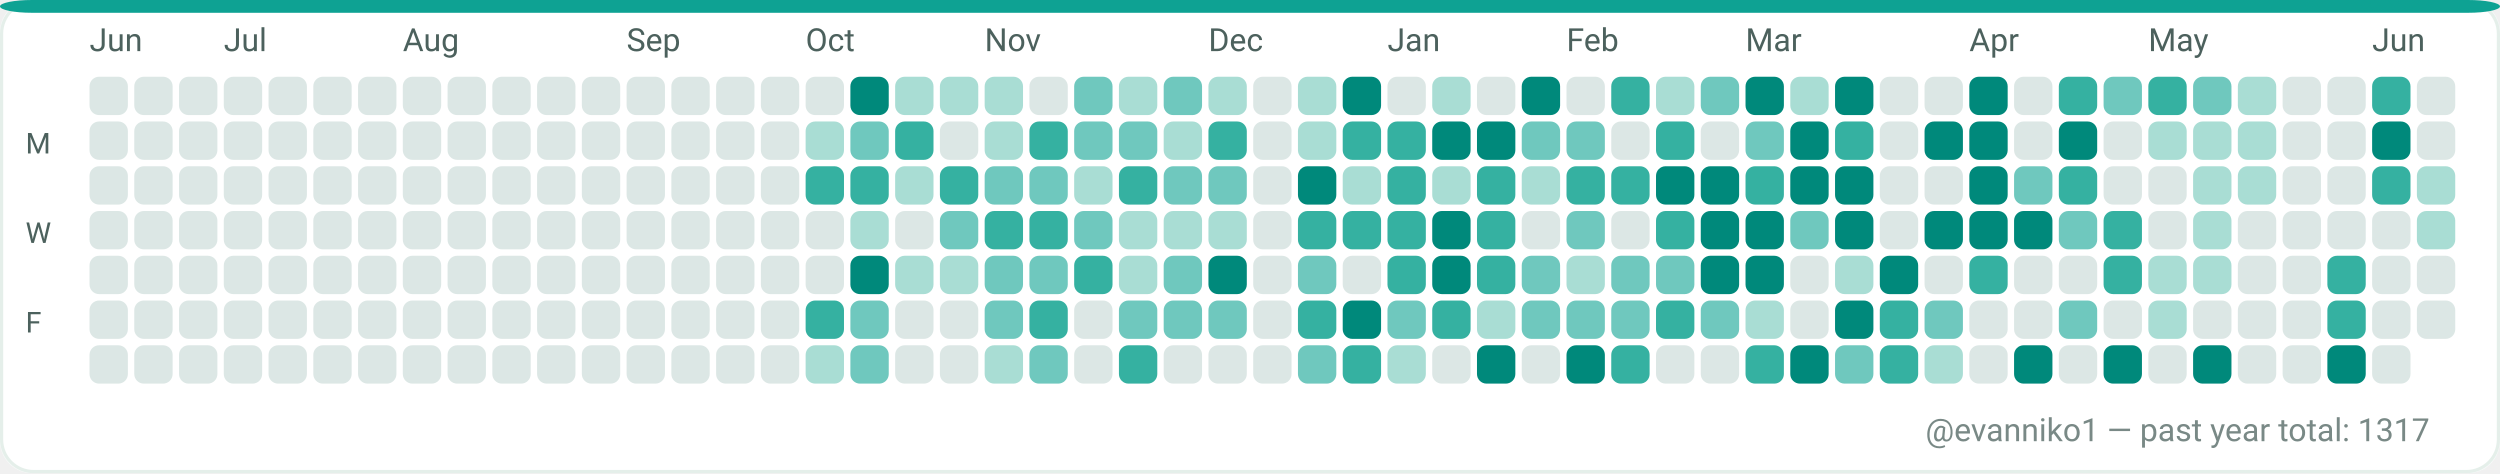
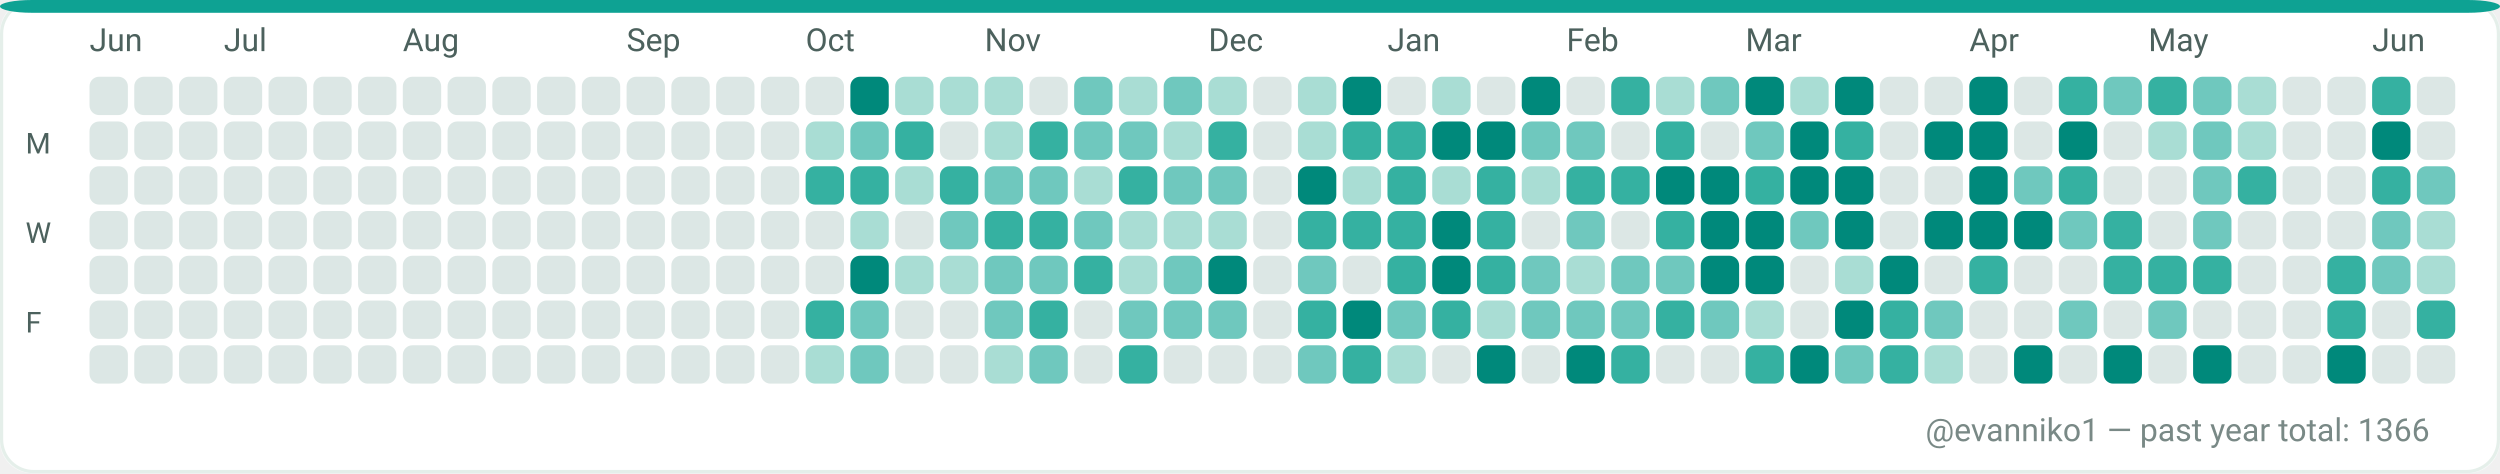
<svg xmlns="http://www.w3.org/2000/svg" width="782" height="148" viewBox="0 0 782 148" role="img" aria-label="GitHub contributions calendar for evanniko1">
  <rect x="0" y="0" width="782" height="148" rx="10" fill="#F7FAF9" />
  <rect x="0.5" y="0.5" width="781" height="147" rx="10" fill="#FFFFFF" stroke="#E5EFEA" stroke-width="1" />
  <rect x="0" y="0" width="782" height="4" rx="10" fill="#0EA293" />
  <text x="28" y="16" fill="#4C615D" font-family="ui-sans-serif, system-ui, -apple-system, Segoe UI, Roboto, Ubuntu, Cantarell, Noto Sans, Helvetica Neue, Arial" font-size="10" text-rendering="geometricPrecision">Jun</text>
  <text x="70" y="16" fill="#4C615D" font-family="ui-sans-serif, system-ui, -apple-system, Segoe UI, Roboto, Ubuntu, Cantarell, Noto Sans, Helvetica Neue, Arial" font-size="10" text-rendering="geometricPrecision">Jul</text>
  <text x="126" y="16" fill="#4C615D" font-family="ui-sans-serif, system-ui, -apple-system, Segoe UI, Roboto, Ubuntu, Cantarell, Noto Sans, Helvetica Neue, Arial" font-size="10" text-rendering="geometricPrecision">Aug</text>
  <text x="196" y="16" fill="#4C615D" font-family="ui-sans-serif, system-ui, -apple-system, Segoe UI, Roboto, Ubuntu, Cantarell, Noto Sans, Helvetica Neue, Arial" font-size="10" text-rendering="geometricPrecision">Sep</text>
  <text x="252" y="16" fill="#4C615D" font-family="ui-sans-serif, system-ui, -apple-system, Segoe UI, Roboto, Ubuntu, Cantarell, Noto Sans, Helvetica Neue, Arial" font-size="10" text-rendering="geometricPrecision">Oct</text>
  <text x="308" y="16" fill="#4C615D" font-family="ui-sans-serif, system-ui, -apple-system, Segoe UI, Roboto, Ubuntu, Cantarell, Noto Sans, Helvetica Neue, Arial" font-size="10" text-rendering="geometricPrecision">Nov</text>
  <text x="378" y="16" fill="#4C615D" font-family="ui-sans-serif, system-ui, -apple-system, Segoe UI, Roboto, Ubuntu, Cantarell, Noto Sans, Helvetica Neue, Arial" font-size="10" text-rendering="geometricPrecision">Dec</text>
  <text x="434" y="16" fill="#4C615D" font-family="ui-sans-serif, system-ui, -apple-system, Segoe UI, Roboto, Ubuntu, Cantarell, Noto Sans, Helvetica Neue, Arial" font-size="10" text-rendering="geometricPrecision">Jan</text>
  <text x="490" y="16" fill="#4C615D" font-family="ui-sans-serif, system-ui, -apple-system, Segoe UI, Roboto, Ubuntu, Cantarell, Noto Sans, Helvetica Neue, Arial" font-size="10" text-rendering="geometricPrecision">Feb</text>
  <text x="546" y="16" fill="#4C615D" font-family="ui-sans-serif, system-ui, -apple-system, Segoe UI, Roboto, Ubuntu, Cantarell, Noto Sans, Helvetica Neue, Arial" font-size="10" text-rendering="geometricPrecision">Mar</text>
  <text x="616" y="16" fill="#4C615D" font-family="ui-sans-serif, system-ui, -apple-system, Segoe UI, Roboto, Ubuntu, Cantarell, Noto Sans, Helvetica Neue, Arial" font-size="10" text-rendering="geometricPrecision">Apr</text>
  <text x="672" y="16" fill="#4C615D" font-family="ui-sans-serif, system-ui, -apple-system, Segoe UI, Roboto, Ubuntu, Cantarell, Noto Sans, Helvetica Neue, Arial" font-size="10" text-rendering="geometricPrecision">May</text>
  <text x="742" y="16" fill="#4C615D" font-family="ui-sans-serif, system-ui, -apple-system, Segoe UI, Roboto, Ubuntu, Cantarell, Noto Sans, Helvetica Neue, Arial" font-size="10" text-rendering="geometricPrecision">Jun</text>
  <text x="8" y="48" fill="#4C615D" font-family="ui-sans-serif, system-ui, -apple-system, Segoe UI, Roboto, Ubuntu, Cantarell, Noto Sans, Helvetica Neue, Arial" font-size="9" text-rendering="geometricPrecision">M</text>
  <text x="8" y="76" fill="#4C615D" font-family="ui-sans-serif, system-ui, -apple-system, Segoe UI, Roboto, Ubuntu, Cantarell, Noto Sans, Helvetica Neue, Arial" font-size="9" text-rendering="geometricPrecision">W</text>
  <text x="8" y="104" fill="#4C615D" font-family="ui-sans-serif, system-ui, -apple-system, Segoe UI, Roboto, Ubuntu, Cantarell, Noto Sans, Helvetica Neue, Arial" font-size="9" text-rendering="geometricPrecision">F</text>
  <g>
    <rect x="28" y="24" width="12" height="12" rx="3" fill="#DCE7E5" />
  </g>
  <g>
    <rect x="28" y="38" width="12" height="12" rx="3" fill="#DCE7E5" />
  </g>
  <g>
    <rect x="28" y="52" width="12" height="12" rx="3" fill="#DCE7E5" />
  </g>
  <g>
    <rect x="28" y="66" width="12" height="12" rx="3" fill="#DCE7E5" />
  </g>
  <g>
    <rect x="28" y="80" width="12" height="12" rx="3" fill="#DCE7E5" />
  </g>
  <g>
    <rect x="28" y="94" width="12" height="12" rx="3" fill="#DCE7E5" />
  </g>
  <g>
    <rect x="28" y="108" width="12" height="12" rx="3" fill="#DCE7E5" />
  </g>
  <g>
    <rect x="42" y="24" width="12" height="12" rx="3" fill="#DCE7E5" />
  </g>
  <g>
    <rect x="42" y="38" width="12" height="12" rx="3" fill="#DCE7E5" />
  </g>
  <g>
    <rect x="42" y="52" width="12" height="12" rx="3" fill="#DCE7E5" />
  </g>
  <g>
    <rect x="42" y="66" width="12" height="12" rx="3" fill="#DCE7E5" />
  </g>
  <g>
    <rect x="42" y="80" width="12" height="12" rx="3" fill="#DCE7E5" />
  </g>
  <g>
    <rect x="42" y="94" width="12" height="12" rx="3" fill="#DCE7E5" />
  </g>
  <g>
    <rect x="42" y="108" width="12" height="12" rx="3" fill="#DCE7E5" />
  </g>
  <g>
    <rect x="56" y="24" width="12" height="12" rx="3" fill="#DCE7E5" />
  </g>
  <g>
    <rect x="56" y="38" width="12" height="12" rx="3" fill="#DCE7E5" />
  </g>
  <g>
    <rect x="56" y="52" width="12" height="12" rx="3" fill="#DCE7E5" />
  </g>
  <g>
    <rect x="56" y="66" width="12" height="12" rx="3" fill="#DCE7E5" />
  </g>
  <g>
    <rect x="56" y="80" width="12" height="12" rx="3" fill="#DCE7E5" />
  </g>
  <g>
    <rect x="56" y="94" width="12" height="12" rx="3" fill="#DCE7E5" />
  </g>
  <g>
    <rect x="56" y="108" width="12" height="12" rx="3" fill="#DCE7E5" />
  </g>
  <g>
    <rect x="70" y="24" width="12" height="12" rx="3" fill="#DCE7E5" />
  </g>
  <g>
    <rect x="70" y="38" width="12" height="12" rx="3" fill="#DCE7E5" />
  </g>
  <g>
    <rect x="70" y="52" width="12" height="12" rx="3" fill="#DCE7E5" />
  </g>
  <g>
    <rect x="70" y="66" width="12" height="12" rx="3" fill="#DCE7E5" />
  </g>
  <g>
    <rect x="70" y="80" width="12" height="12" rx="3" fill="#DCE7E5" />
  </g>
  <g>
    <rect x="70" y="94" width="12" height="12" rx="3" fill="#DCE7E5" />
  </g>
  <g>
    <rect x="70" y="108" width="12" height="12" rx="3" fill="#DCE7E5" />
  </g>
  <g>
    <rect x="84" y="24" width="12" height="12" rx="3" fill="#DCE7E5" />
  </g>
  <g>
    <rect x="84" y="38" width="12" height="12" rx="3" fill="#DCE7E5" />
  </g>
  <g>
    <rect x="84" y="52" width="12" height="12" rx="3" fill="#DCE7E5" />
  </g>
  <g>
    <rect x="84" y="66" width="12" height="12" rx="3" fill="#DCE7E5" />
  </g>
  <g>
    <rect x="84" y="80" width="12" height="12" rx="3" fill="#DCE7E5" />
  </g>
  <g>
    <rect x="84" y="94" width="12" height="12" rx="3" fill="#DCE7E5" />
  </g>
  <g>
    <rect x="84" y="108" width="12" height="12" rx="3" fill="#DCE7E5" />
  </g>
  <g>
    <rect x="98" y="24" width="12" height="12" rx="3" fill="#DCE7E5" />
  </g>
  <g>
    <rect x="98" y="38" width="12" height="12" rx="3" fill="#DCE7E5" />
  </g>
  <g>
    <rect x="98" y="52" width="12" height="12" rx="3" fill="#DCE7E5" />
  </g>
  <g>
    <rect x="98" y="66" width="12" height="12" rx="3" fill="#DCE7E5" />
  </g>
  <g>
    <rect x="98" y="80" width="12" height="12" rx="3" fill="#DCE7E5" />
  </g>
  <g>
    <rect x="98" y="94" width="12" height="12" rx="3" fill="#DCE7E5" />
  </g>
  <g>
    <rect x="98" y="108" width="12" height="12" rx="3" fill="#DCE7E5" />
  </g>
  <g>
    <rect x="112" y="24" width="12" height="12" rx="3" fill="#DCE7E5" />
  </g>
  <g>
    <rect x="112" y="38" width="12" height="12" rx="3" fill="#DCE7E5" />
  </g>
  <g>
    <rect x="112" y="52" width="12" height="12" rx="3" fill="#DCE7E5" />
  </g>
  <g>
    <rect x="112" y="66" width="12" height="12" rx="3" fill="#DCE7E5" />
  </g>
  <g>
    <rect x="112" y="80" width="12" height="12" rx="3" fill="#DCE7E5" />
  </g>
  <g>
    <rect x="112" y="94" width="12" height="12" rx="3" fill="#DCE7E5" />
  </g>
  <g>
    <rect x="112" y="108" width="12" height="12" rx="3" fill="#DCE7E5" />
  </g>
  <g>
    <rect x="126" y="24" width="12" height="12" rx="3" fill="#DCE7E5" />
  </g>
  <g>
    <rect x="126" y="38" width="12" height="12" rx="3" fill="#DCE7E5" />
  </g>
  <g>
    <rect x="126" y="52" width="12" height="12" rx="3" fill="#DCE7E5" />
  </g>
  <g>
    <rect x="126" y="66" width="12" height="12" rx="3" fill="#DCE7E5" />
  </g>
  <g>
    <rect x="126" y="80" width="12" height="12" rx="3" fill="#DCE7E5" />
  </g>
  <g>
    <rect x="126" y="94" width="12" height="12" rx="3" fill="#DCE7E5" />
  </g>
  <g>
    <rect x="126" y="108" width="12" height="12" rx="3" fill="#DCE7E5" />
  </g>
  <g>
    <rect x="140" y="24" width="12" height="12" rx="3" fill="#DCE7E5" />
  </g>
  <g>
    <rect x="140" y="38" width="12" height="12" rx="3" fill="#DCE7E5" />
  </g>
  <g>
    <rect x="140" y="52" width="12" height="12" rx="3" fill="#DCE7E5" />
  </g>
  <g>
    <rect x="140" y="66" width="12" height="12" rx="3" fill="#DCE7E5" />
  </g>
  <g>
    <rect x="140" y="80" width="12" height="12" rx="3" fill="#DCE7E5" />
  </g>
  <g>
    <rect x="140" y="94" width="12" height="12" rx="3" fill="#DCE7E5" />
  </g>
  <g>
    <rect x="140" y="108" width="12" height="12" rx="3" fill="#DCE7E5" />
  </g>
  <g>
    <rect x="154" y="24" width="12" height="12" rx="3" fill="#DCE7E5" />
  </g>
  <g>
    <rect x="154" y="38" width="12" height="12" rx="3" fill="#DCE7E5" />
  </g>
  <g>
    <rect x="154" y="52" width="12" height="12" rx="3" fill="#DCE7E5" />
  </g>
  <g>
    <rect x="154" y="66" width="12" height="12" rx="3" fill="#DCE7E5" />
  </g>
  <g>
    <rect x="154" y="80" width="12" height="12" rx="3" fill="#DCE7E5" />
  </g>
  <g>
    <rect x="154" y="94" width="12" height="12" rx="3" fill="#DCE7E5" />
  </g>
  <g>
    <rect x="154" y="108" width="12" height="12" rx="3" fill="#DCE7E5" />
  </g>
  <g>
    <rect x="168" y="24" width="12" height="12" rx="3" fill="#DCE7E5" />
  </g>
  <g>
    <rect x="168" y="38" width="12" height="12" rx="3" fill="#DCE7E5" />
  </g>
  <g>
    <rect x="168" y="52" width="12" height="12" rx="3" fill="#DCE7E5" />
  </g>
  <g>
    <rect x="168" y="66" width="12" height="12" rx="3" fill="#DCE7E5" />
  </g>
  <g>
    <rect x="168" y="80" width="12" height="12" rx="3" fill="#DCE7E5" />
  </g>
  <g>
    <rect x="168" y="94" width="12" height="12" rx="3" fill="#DCE7E5" />
  </g>
  <g>
    <rect x="168" y="108" width="12" height="12" rx="3" fill="#DCE7E5" />
  </g>
  <g>
    <rect x="182" y="24" width="12" height="12" rx="3" fill="#DCE7E5" />
  </g>
  <g>
    <rect x="182" y="38" width="12" height="12" rx="3" fill="#DCE7E5" />
  </g>
  <g>
    <rect x="182" y="52" width="12" height="12" rx="3" fill="#DCE7E5" />
  </g>
  <g>
    <rect x="182" y="66" width="12" height="12" rx="3" fill="#DCE7E5" />
  </g>
  <g>
    <rect x="182" y="80" width="12" height="12" rx="3" fill="#DCE7E5" />
  </g>
  <g>
    <rect x="182" y="94" width="12" height="12" rx="3" fill="#DCE7E5" />
  </g>
  <g>
    <rect x="182" y="108" width="12" height="12" rx="3" fill="#DCE7E5" />
  </g>
  <g>
    <rect x="196" y="24" width="12" height="12" rx="3" fill="#DCE7E5" />
  </g>
  <g>
    <rect x="196" y="38" width="12" height="12" rx="3" fill="#DCE7E5" />
  </g>
  <g>
    <rect x="196" y="52" width="12" height="12" rx="3" fill="#DCE7E5" />
  </g>
  <g>
    <rect x="196" y="66" width="12" height="12" rx="3" fill="#DCE7E5" />
  </g>
  <g>
    <rect x="196" y="80" width="12" height="12" rx="3" fill="#DCE7E5" />
  </g>
  <g>
    <rect x="196" y="94" width="12" height="12" rx="3" fill="#DCE7E5" />
  </g>
  <g>
    <rect x="196" y="108" width="12" height="12" rx="3" fill="#DCE7E5" />
  </g>
  <g>
    <rect x="210" y="24" width="12" height="12" rx="3" fill="#DCE7E5" />
  </g>
  <g>
    <rect x="210" y="38" width="12" height="12" rx="3" fill="#DCE7E5" />
  </g>
  <g>
    <rect x="210" y="52" width="12" height="12" rx="3" fill="#DCE7E5" />
  </g>
  <g>
    <rect x="210" y="66" width="12" height="12" rx="3" fill="#DCE7E5" />
  </g>
  <g>
    <rect x="210" y="80" width="12" height="12" rx="3" fill="#DCE7E5" />
  </g>
  <g>
    <rect x="210" y="94" width="12" height="12" rx="3" fill="#DCE7E5" />
  </g>
  <g>
    <rect x="210" y="108" width="12" height="12" rx="3" fill="#DCE7E5" />
  </g>
  <g>
    <rect x="224" y="24" width="12" height="12" rx="3" fill="#DCE7E5" />
  </g>
  <g>
    <rect x="224" y="38" width="12" height="12" rx="3" fill="#DCE7E5" />
  </g>
  <g>
    <rect x="224" y="52" width="12" height="12" rx="3" fill="#DCE7E5" />
  </g>
  <g>
    <rect x="224" y="66" width="12" height="12" rx="3" fill="#DCE7E5" />
  </g>
  <g>
    <rect x="224" y="80" width="12" height="12" rx="3" fill="#DCE7E5" />
  </g>
  <g>
    <rect x="224" y="94" width="12" height="12" rx="3" fill="#DCE7E5" />
  </g>
  <g>
    <rect x="224" y="108" width="12" height="12" rx="3" fill="#DCE7E5" />
  </g>
  <g>
    <rect x="238" y="24" width="12" height="12" rx="3" fill="#DCE7E5" />
  </g>
  <g>
    <rect x="238" y="38" width="12" height="12" rx="3" fill="#DCE7E5" />
  </g>
  <g>
    <rect x="238" y="52" width="12" height="12" rx="3" fill="#DCE7E5" />
  </g>
  <g>
    <rect x="238" y="66" width="12" height="12" rx="3" fill="#DCE7E5" />
  </g>
  <g>
    <rect x="238" y="80" width="12" height="12" rx="3" fill="#DCE7E5" />
  </g>
  <g>
    <rect x="238" y="94" width="12" height="12" rx="3" fill="#DCE7E5" />
  </g>
  <g>
    <rect x="238" y="108" width="12" height="12" rx="3" fill="#DCE7E5" />
  </g>
  <g>
    <rect x="252" y="24" width="12" height="12" rx="3" fill="#DCE7E5" />
  </g>
  <g>
    <rect x="252" y="38" width="12" height="12" rx="3" fill="#A9DDD4" />
  </g>
  <g>
    <rect x="252" y="52" width="12" height="12" rx="3" fill="#35B1A1" />
  </g>
  <g>
    <rect x="252" y="66" width="12" height="12" rx="3" fill="#DCE7E5" />
  </g>
  <g>
    <rect x="252" y="80" width="12" height="12" rx="3" fill="#DCE7E5" />
  </g>
  <g>
    <rect x="252" y="94" width="12" height="12" rx="3" fill="#35B1A1" />
  </g>
  <g>
    <rect x="252" y="108" width="12" height="12" rx="3" fill="#A9DDD4" />
  </g>
  <g>
    <rect x="266" y="24" width="12" height="12" rx="3" fill="#00897B" />
  </g>
  <g>
    <rect x="266" y="38" width="12" height="12" rx="3" fill="#6FC8BE" />
  </g>
  <g>
    <rect x="266" y="52" width="12" height="12" rx="3" fill="#35B1A1" />
  </g>
  <g>
    <rect x="266" y="66" width="12" height="12" rx="3" fill="#A9DDD4" />
  </g>
  <g>
    <rect x="266" y="80" width="12" height="12" rx="3" fill="#00897B" />
  </g>
  <g>
    <rect x="266" y="94" width="12" height="12" rx="3" fill="#6FC8BE" />
  </g>
  <g>
    <rect x="266" y="108" width="12" height="12" rx="3" fill="#6FC8BE" />
  </g>
  <g>
    <rect x="280" y="24" width="12" height="12" rx="3" fill="#A9DDD4" />
  </g>
  <g>
    <rect x="280" y="38" width="12" height="12" rx="3" fill="#35B1A1" />
  </g>
  <g>
    <rect x="280" y="52" width="12" height="12" rx="3" fill="#A9DDD4" />
  </g>
  <g>
    <rect x="280" y="66" width="12" height="12" rx="3" fill="#DCE7E5" />
  </g>
  <g>
    <rect x="280" y="80" width="12" height="12" rx="3" fill="#A9DDD4" />
  </g>
  <g>
    <rect x="280" y="94" width="12" height="12" rx="3" fill="#DCE7E5" />
  </g>
  <g>
    <rect x="280" y="108" width="12" height="12" rx="3" fill="#DCE7E5" />
  </g>
  <g>
    <rect x="294" y="24" width="12" height="12" rx="3" fill="#A9DDD4" />
  </g>
  <g>
    <rect x="294" y="38" width="12" height="12" rx="3" fill="#DCE7E5" />
  </g>
  <g>
    <rect x="294" y="52" width="12" height="12" rx="3" fill="#35B1A1" />
  </g>
  <g>
    <rect x="294" y="66" width="12" height="12" rx="3" fill="#6FC8BE" />
  </g>
  <g>
    <rect x="294" y="80" width="12" height="12" rx="3" fill="#A9DDD4" />
  </g>
  <g>
    <rect x="294" y="94" width="12" height="12" rx="3" fill="#DCE7E5" />
  </g>
  <g>
    <rect x="294" y="108" width="12" height="12" rx="3" fill="#DCE7E5" />
  </g>
  <g>
    <rect x="308" y="24" width="12" height="12" rx="3" fill="#A9DDD4" />
  </g>
  <g>
    <rect x="308" y="38" width="12" height="12" rx="3" fill="#A9DDD4" />
  </g>
  <g>
    <rect x="308" y="52" width="12" height="12" rx="3" fill="#6FC8BE" />
  </g>
  <g>
    <rect x="308" y="66" width="12" height="12" rx="3" fill="#35B1A1" />
  </g>
  <g>
    <rect x="308" y="80" width="12" height="12" rx="3" fill="#6FC8BE" />
  </g>
  <g>
    <rect x="308" y="94" width="12" height="12" rx="3" fill="#6FC8BE" />
  </g>
  <g>
    <rect x="308" y="108" width="12" height="12" rx="3" fill="#A9DDD4" />
  </g>
  <g>
    <rect x="322" y="24" width="12" height="12" rx="3" fill="#DCE7E5" />
  </g>
  <g>
    <rect x="322" y="38" width="12" height="12" rx="3" fill="#35B1A1" />
  </g>
  <g>
    <rect x="322" y="52" width="12" height="12" rx="3" fill="#6FC8BE" />
  </g>
  <g>
    <rect x="322" y="66" width="12" height="12" rx="3" fill="#35B1A1" />
  </g>
  <g>
    <rect x="322" y="80" width="12" height="12" rx="3" fill="#6FC8BE" />
  </g>
  <g>
    <rect x="322" y="94" width="12" height="12" rx="3" fill="#35B1A1" />
  </g>
  <g>
    <rect x="322" y="108" width="12" height="12" rx="3" fill="#6FC8BE" />
  </g>
  <g>
    <rect x="336" y="24" width="12" height="12" rx="3" fill="#6FC8BE" />
  </g>
  <g>
    <rect x="336" y="38" width="12" height="12" rx="3" fill="#6FC8BE" />
  </g>
  <g>
    <rect x="336" y="52" width="12" height="12" rx="3" fill="#A9DDD4" />
  </g>
  <g>
    <rect x="336" y="66" width="12" height="12" rx="3" fill="#6FC8BE" />
  </g>
  <g>
    <rect x="336" y="80" width="12" height="12" rx="3" fill="#35B1A1" />
  </g>
  <g>
    <rect x="336" y="94" width="12" height="12" rx="3" fill="#DCE7E5" />
  </g>
  <g>
    <rect x="336" y="108" width="12" height="12" rx="3" fill="#DCE7E5" />
  </g>
  <g>
    <rect x="350" y="24" width="12" height="12" rx="3" fill="#A9DDD4" />
  </g>
  <g>
    <rect x="350" y="38" width="12" height="12" rx="3" fill="#6FC8BE" />
  </g>
  <g>
    <rect x="350" y="52" width="12" height="12" rx="3" fill="#35B1A1" />
  </g>
  <g>
    <rect x="350" y="66" width="12" height="12" rx="3" fill="#A9DDD4" />
  </g>
  <g>
    <rect x="350" y="80" width="12" height="12" rx="3" fill="#A9DDD4" />
  </g>
  <g>
    <rect x="350" y="94" width="12" height="12" rx="3" fill="#6FC8BE" />
  </g>
  <g>
    <rect x="350" y="108" width="12" height="12" rx="3" fill="#35B1A1" />
  </g>
  <g>
    <rect x="364" y="24" width="12" height="12" rx="3" fill="#6FC8BE" />
  </g>
  <g>
    <rect x="364" y="38" width="12" height="12" rx="3" fill="#A9DDD4" />
  </g>
  <g>
    <rect x="364" y="52" width="12" height="12" rx="3" fill="#6FC8BE" />
  </g>
  <g>
    <rect x="364" y="66" width="12" height="12" rx="3" fill="#A9DDD4" />
  </g>
  <g>
    <rect x="364" y="80" width="12" height="12" rx="3" fill="#6FC8BE" />
  </g>
  <g>
    <rect x="364" y="94" width="12" height="12" rx="3" fill="#6FC8BE" />
  </g>
  <g>
    <rect x="364" y="108" width="12" height="12" rx="3" fill="#DCE7E5" />
  </g>
  <g>
    <rect x="378" y="24" width="12" height="12" rx="3" fill="#A9DDD4" />
  </g>
  <g>
    <rect x="378" y="38" width="12" height="12" rx="3" fill="#35B1A1" />
  </g>
  <g>
    <rect x="378" y="52" width="12" height="12" rx="3" fill="#6FC8BE" />
  </g>
  <g>
    <rect x="378" y="66" width="12" height="12" rx="3" fill="#A9DDD4" />
  </g>
  <g>
    <rect x="378" y="80" width="12" height="12" rx="3" fill="#00897B" />
  </g>
  <g>
    <rect x="378" y="94" width="12" height="12" rx="3" fill="#6FC8BE" />
  </g>
  <g>
    <rect x="378" y="108" width="12" height="12" rx="3" fill="#DCE7E5" />
  </g>
  <g>
    <rect x="392" y="24" width="12" height="12" rx="3" fill="#DCE7E5" />
  </g>
  <g>
    <rect x="392" y="38" width="12" height="12" rx="3" fill="#DCE7E5" />
  </g>
  <g>
    <rect x="392" y="52" width="12" height="12" rx="3" fill="#DCE7E5" />
  </g>
  <g>
    <rect x="392" y="66" width="12" height="12" rx="3" fill="#DCE7E5" />
  </g>
  <g>
    <rect x="392" y="80" width="12" height="12" rx="3" fill="#DCE7E5" />
  </g>
  <g>
    <rect x="392" y="94" width="12" height="12" rx="3" fill="#DCE7E5" />
  </g>
  <g>
    <rect x="392" y="108" width="12" height="12" rx="3" fill="#DCE7E5" />
  </g>
  <g>
    <rect x="406" y="24" width="12" height="12" rx="3" fill="#A9DDD4" />
  </g>
  <g>
    <rect x="406" y="38" width="12" height="12" rx="3" fill="#A9DDD4" />
  </g>
  <g>
    <rect x="406" y="52" width="12" height="12" rx="3" fill="#00897B" />
  </g>
  <g>
    <rect x="406" y="66" width="12" height="12" rx="3" fill="#35B1A1" />
  </g>
  <g>
    <rect x="406" y="80" width="12" height="12" rx="3" fill="#6FC8BE" />
  </g>
  <g>
    <rect x="406" y="94" width="12" height="12" rx="3" fill="#35B1A1" />
  </g>
  <g>
    <rect x="406" y="108" width="12" height="12" rx="3" fill="#6FC8BE" />
  </g>
  <g>
    <rect x="420" y="24" width="12" height="12" rx="3" fill="#00897B" />
  </g>
  <g>
    <rect x="420" y="38" width="12" height="12" rx="3" fill="#35B1A1" />
  </g>
  <g>
    <rect x="420" y="52" width="12" height="12" rx="3" fill="#A9DDD4" />
  </g>
  <g>
    <rect x="420" y="66" width="12" height="12" rx="3" fill="#35B1A1" />
  </g>
  <g>
    <rect x="420" y="80" width="12" height="12" rx="3" fill="#DCE7E5" />
  </g>
  <g>
    <rect x="420" y="94" width="12" height="12" rx="3" fill="#00897B" />
  </g>
  <g>
    <rect x="420" y="108" width="12" height="12" rx="3" fill="#35B1A1" />
  </g>
  <g>
    <rect x="434" y="24" width="12" height="12" rx="3" fill="#DCE7E5" />
  </g>
  <g>
    <rect x="434" y="38" width="12" height="12" rx="3" fill="#35B1A1" />
  </g>
  <g>
    <rect x="434" y="52" width="12" height="12" rx="3" fill="#35B1A1" />
  </g>
  <g>
    <rect x="434" y="66" width="12" height="12" rx="3" fill="#35B1A1" />
  </g>
  <g>
    <rect x="434" y="80" width="12" height="12" rx="3" fill="#35B1A1" />
  </g>
  <g>
    <rect x="434" y="94" width="12" height="12" rx="3" fill="#6FC8BE" />
  </g>
  <g>
    <rect x="434" y="108" width="12" height="12" rx="3" fill="#A9DDD4" />
  </g>
  <g>
    <rect x="448" y="24" width="12" height="12" rx="3" fill="#A9DDD4" />
  </g>
  <g>
    <rect x="448" y="38" width="12" height="12" rx="3" fill="#00897B" />
  </g>
  <g>
    <rect x="448" y="52" width="12" height="12" rx="3" fill="#A9DDD4" />
  </g>
  <g>
    <rect x="448" y="66" width="12" height="12" rx="3" fill="#00897B" />
  </g>
  <g>
    <rect x="448" y="80" width="12" height="12" rx="3" fill="#00897B" />
  </g>
  <g>
    <rect x="448" y="94" width="12" height="12" rx="3" fill="#35B1A1" />
  </g>
  <g>
    <rect x="448" y="108" width="12" height="12" rx="3" fill="#DCE7E5" />
  </g>
  <g>
    <rect x="462" y="24" width="12" height="12" rx="3" fill="#DCE7E5" />
  </g>
  <g>
    <rect x="462" y="38" width="12" height="12" rx="3" fill="#00897B" />
  </g>
  <g>
    <rect x="462" y="52" width="12" height="12" rx="3" fill="#35B1A1" />
  </g>
  <g>
    <rect x="462" y="66" width="12" height="12" rx="3" fill="#35B1A1" />
  </g>
  <g>
    <rect x="462" y="80" width="12" height="12" rx="3" fill="#35B1A1" />
  </g>
  <g>
    <rect x="462" y="94" width="12" height="12" rx="3" fill="#A9DDD4" />
  </g>
  <g>
    <rect x="462" y="108" width="12" height="12" rx="3" fill="#00897B" />
  </g>
  <g>
    <rect x="476" y="24" width="12" height="12" rx="3" fill="#00897B" />
  </g>
  <g>
    <rect x="476" y="38" width="12" height="12" rx="3" fill="#6FC8BE" />
  </g>
  <g>
    <rect x="476" y="52" width="12" height="12" rx="3" fill="#A9DDD4" />
  </g>
  <g>
    <rect x="476" y="66" width="12" height="12" rx="3" fill="#DCE7E5" />
  </g>
  <g>
    <rect x="476" y="80" width="12" height="12" rx="3" fill="#6FC8BE" />
  </g>
  <g>
    <rect x="476" y="94" width="12" height="12" rx="3" fill="#6FC8BE" />
  </g>
  <g>
    <rect x="476" y="108" width="12" height="12" rx="3" fill="#DCE7E5" />
  </g>
  <g>
    <rect x="490" y="24" width="12" height="12" rx="3" fill="#DCE7E5" />
  </g>
  <g>
    <rect x="490" y="38" width="12" height="12" rx="3" fill="#6FC8BE" />
  </g>
  <g>
    <rect x="490" y="52" width="12" height="12" rx="3" fill="#35B1A1" />
  </g>
  <g>
    <rect x="490" y="66" width="12" height="12" rx="3" fill="#6FC8BE" />
  </g>
  <g>
    <rect x="490" y="80" width="12" height="12" rx="3" fill="#A9DDD4" />
  </g>
  <g>
    <rect x="490" y="94" width="12" height="12" rx="3" fill="#6FC8BE" />
  </g>
  <g>
    <rect x="490" y="108" width="12" height="12" rx="3" fill="#00897B" />
  </g>
  <g>
    <rect x="504" y="24" width="12" height="12" rx="3" fill="#35B1A1" />
  </g>
  <g>
    <rect x="504" y="38" width="12" height="12" rx="3" fill="#DCE7E5" />
  </g>
  <g>
    <rect x="504" y="52" width="12" height="12" rx="3" fill="#35B1A1" />
  </g>
  <g>
    <rect x="504" y="66" width="12" height="12" rx="3" fill="#DCE7E5" />
  </g>
  <g>
    <rect x="504" y="80" width="12" height="12" rx="3" fill="#6FC8BE" />
  </g>
  <g>
    <rect x="504" y="94" width="12" height="12" rx="3" fill="#6FC8BE" />
  </g>
  <g>
    <rect x="504" y="108" width="12" height="12" rx="3" fill="#35B1A1" />
  </g>
  <g>
    <rect x="518" y="24" width="12" height="12" rx="3" fill="#A9DDD4" />
  </g>
  <g>
    <rect x="518" y="38" width="12" height="12" rx="3" fill="#35B1A1" />
  </g>
  <g>
    <rect x="518" y="52" width="12" height="12" rx="3" fill="#00897B" />
  </g>
  <g>
    <rect x="518" y="66" width="12" height="12" rx="3" fill="#35B1A1" />
  </g>
  <g>
    <rect x="518" y="80" width="12" height="12" rx="3" fill="#6FC8BE" />
  </g>
  <g>
    <rect x="518" y="94" width="12" height="12" rx="3" fill="#35B1A1" />
  </g>
  <g>
    <rect x="518" y="108" width="12" height="12" rx="3" fill="#DCE7E5" />
  </g>
  <g>
    <rect x="532" y="24" width="12" height="12" rx="3" fill="#6FC8BE" />
  </g>
  <g>
    <rect x="532" y="38" width="12" height="12" rx="3" fill="#DCE7E5" />
  </g>
  <g>
    <rect x="532" y="52" width="12" height="12" rx="3" fill="#00897B" />
  </g>
  <g>
    <rect x="532" y="66" width="12" height="12" rx="3" fill="#00897B" />
  </g>
  <g>
    <rect x="532" y="80" width="12" height="12" rx="3" fill="#00897B" />
  </g>
  <g>
    <rect x="532" y="94" width="12" height="12" rx="3" fill="#6FC8BE" />
  </g>
  <g>
    <rect x="532" y="108" width="12" height="12" rx="3" fill="#DCE7E5" />
  </g>
  <g>
    <rect x="546" y="24" width="12" height="12" rx="3" fill="#00897B" />
  </g>
  <g>
    <rect x="546" y="38" width="12" height="12" rx="3" fill="#6FC8BE" />
  </g>
  <g>
    <rect x="546" y="52" width="12" height="12" rx="3" fill="#35B1A1" />
  </g>
  <g>
    <rect x="546" y="66" width="12" height="12" rx="3" fill="#00897B" />
  </g>
  <g>
    <rect x="546" y="80" width="12" height="12" rx="3" fill="#00897B" />
  </g>
  <g>
    <rect x="546" y="94" width="12" height="12" rx="3" fill="#A9DDD4" />
  </g>
  <g>
    <rect x="546" y="108" width="12" height="12" rx="3" fill="#35B1A1" />
  </g>
  <g>
    <rect x="560" y="24" width="12" height="12" rx="3" fill="#A9DDD4" />
  </g>
  <g>
    <rect x="560" y="38" width="12" height="12" rx="3" fill="#00897B" />
  </g>
  <g>
    <rect x="560" y="52" width="12" height="12" rx="3" fill="#00897B" />
  </g>
  <g>
    <rect x="560" y="66" width="12" height="12" rx="3" fill="#6FC8BE" />
  </g>
  <g>
    <rect x="560" y="80" width="12" height="12" rx="3" fill="#DCE7E5" />
  </g>
  <g>
    <rect x="560" y="94" width="12" height="12" rx="3" fill="#DCE7E5" />
  </g>
  <g>
    <rect x="560" y="108" width="12" height="12" rx="3" fill="#00897B" />
  </g>
  <g>
    <rect x="574" y="24" width="12" height="12" rx="3" fill="#00897B" />
  </g>
  <g>
    <rect x="574" y="38" width="12" height="12" rx="3" fill="#35B1A1" />
  </g>
  <g>
    <rect x="574" y="52" width="12" height="12" rx="3" fill="#00897B" />
  </g>
  <g>
    <rect x="574" y="66" width="12" height="12" rx="3" fill="#00897B" />
  </g>
  <g>
    <rect x="574" y="80" width="12" height="12" rx="3" fill="#A9DDD4" />
  </g>
  <g>
    <rect x="574" y="94" width="12" height="12" rx="3" fill="#00897B" />
  </g>
  <g>
    <rect x="574" y="108" width="12" height="12" rx="3" fill="#6FC8BE" />
  </g>
  <g>
    <rect x="588" y="24" width="12" height="12" rx="3" fill="#DCE7E5" />
  </g>
  <g>
    <rect x="588" y="38" width="12" height="12" rx="3" fill="#DCE7E5" />
  </g>
  <g>
    <rect x="588" y="52" width="12" height="12" rx="3" fill="#DCE7E5" />
  </g>
  <g>
    <rect x="588" y="66" width="12" height="12" rx="3" fill="#DCE7E5" />
  </g>
  <g>
    <rect x="588" y="80" width="12" height="12" rx="3" fill="#00897B" />
  </g>
  <g>
    <rect x="588" y="94" width="12" height="12" rx="3" fill="#35B1A1" />
  </g>
  <g>
    <rect x="588" y="108" width="12" height="12" rx="3" fill="#35B1A1" />
  </g>
  <g>
    <rect x="602" y="24" width="12" height="12" rx="3" fill="#DCE7E5" />
  </g>
  <g>
    <rect x="602" y="38" width="12" height="12" rx="3" fill="#00897B" />
  </g>
  <g>
    <rect x="602" y="52" width="12" height="12" rx="3" fill="#DCE7E5" />
  </g>
  <g>
    <rect x="602" y="66" width="12" height="12" rx="3" fill="#00897B" />
  </g>
  <g>
    <rect x="602" y="80" width="12" height="12" rx="3" fill="#DCE7E5" />
  </g>
  <g>
    <rect x="602" y="94" width="12" height="12" rx="3" fill="#6FC8BE" />
  </g>
  <g>
    <rect x="602" y="108" width="12" height="12" rx="3" fill="#A9DDD4" />
  </g>
  <g>
    <rect x="616" y="24" width="12" height="12" rx="3" fill="#00897B" />
  </g>
  <g>
    <rect x="616" y="38" width="12" height="12" rx="3" fill="#00897B" />
  </g>
  <g>
    <rect x="616" y="52" width="12" height="12" rx="3" fill="#00897B" />
  </g>
  <g>
    <rect x="616" y="66" width="12" height="12" rx="3" fill="#00897B" />
  </g>
  <g>
    <rect x="616" y="80" width="12" height="12" rx="3" fill="#35B1A1" />
  </g>
  <g>
    <rect x="616" y="94" width="12" height="12" rx="3" fill="#DCE7E5" />
  </g>
  <g>
    <rect x="616" y="108" width="12" height="12" rx="3" fill="#DCE7E5" />
  </g>
  <g>
    <rect x="630" y="24" width="12" height="12" rx="3" fill="#DCE7E5" />
  </g>
  <g>
    <rect x="630" y="38" width="12" height="12" rx="3" fill="#DCE7E5" />
  </g>
  <g>
    <rect x="630" y="52" width="12" height="12" rx="3" fill="#6FC8BE" />
  </g>
  <g>
    <rect x="630" y="66" width="12" height="12" rx="3" fill="#00897B" />
  </g>
  <g>
    <rect x="630" y="80" width="12" height="12" rx="3" fill="#DCE7E5" />
  </g>
  <g>
    <rect x="630" y="94" width="12" height="12" rx="3" fill="#DCE7E5" />
  </g>
  <g>
    <rect x="630" y="108" width="12" height="12" rx="3" fill="#00897B" />
  </g>
  <g>
    <rect x="644" y="24" width="12" height="12" rx="3" fill="#35B1A1" />
  </g>
  <g>
    <rect x="644" y="38" width="12" height="12" rx="3" fill="#00897B" />
  </g>
  <g>
    <rect x="644" y="52" width="12" height="12" rx="3" fill="#35B1A1" />
  </g>
  <g>
    <rect x="644" y="66" width="12" height="12" rx="3" fill="#6FC8BE" />
  </g>
  <g>
    <rect x="644" y="80" width="12" height="12" rx="3" fill="#DCE7E5" />
  </g>
  <g>
    <rect x="644" y="94" width="12" height="12" rx="3" fill="#6FC8BE" />
  </g>
  <g>
    <rect x="644" y="108" width="12" height="12" rx="3" fill="#DCE7E5" />
  </g>
  <g>
    <rect x="658" y="24" width="12" height="12" rx="3" fill="#6FC8BE" />
  </g>
  <g>
    <rect x="658" y="38" width="12" height="12" rx="3" fill="#DCE7E5" />
  </g>
  <g>
    <rect x="658" y="52" width="12" height="12" rx="3" fill="#DCE7E5" />
  </g>
  <g>
    <rect x="658" y="66" width="12" height="12" rx="3" fill="#35B1A1" />
  </g>
  <g>
    <rect x="658" y="80" width="12" height="12" rx="3" fill="#35B1A1" />
  </g>
  <g>
    <rect x="658" y="94" width="12" height="12" rx="3" fill="#DCE7E5" />
  </g>
  <g>
    <rect x="658" y="108" width="12" height="12" rx="3" fill="#00897B" />
  </g>
  <g>
    <rect x="672" y="24" width="12" height="12" rx="3" fill="#35B1A1" />
  </g>
  <g>
    <rect x="672" y="38" width="12" height="12" rx="3" fill="#A9DDD4" />
  </g>
  <g>
    <rect x="672" y="52" width="12" height="12" rx="3" fill="#DCE7E5" />
  </g>
  <g>
    <rect x="672" y="66" width="12" height="12" rx="3" fill="#DCE7E5" />
  </g>
  <g>
-     <rect x="672" y="80" width="12" height="12" rx="3" fill="#A9DDD4" />
-   </g>
-   <g>
-     <rect x="672" y="94" width="12" height="12" rx="3" fill="#A9DDD4" />
+     <rect x="672" y="80" width="12" height="12" rx="3" fill="#35B1A1" />
+   </g>
+   <g>
+     <rect x="672" y="94" width="12" height="12" rx="3" fill="#6FC8BE" />
  </g>
  <g>
    <rect x="672" y="108" width="12" height="12" rx="3" fill="#DCE7E5" />
  </g>
  <g>
    <rect x="686" y="24" width="12" height="12" rx="3" fill="#6FC8BE" />
  </g>
  <g>
-     <rect x="686" y="38" width="12" height="12" rx="3" fill="#A9DDD4" />
-   </g>
-   <g>
-     <rect x="686" y="52" width="12" height="12" rx="3" fill="#A9DDD4" />
-   </g>
-   <g>
-     <rect x="686" y="66" width="12" height="12" rx="3" fill="#A9DDD4" />
-   </g>
-   <g>
-     <rect x="686" y="80" width="12" height="12" rx="3" fill="#A9DDD4" />
+     <rect x="686" y="38" width="12" height="12" rx="3" fill="#6FC8BE" />
+   </g>
+   <g>
+     <rect x="686" y="52" width="12" height="12" rx="3" fill="#6FC8BE" />
+   </g>
+   <g>
+     <rect x="686" y="66" width="12" height="12" rx="3" fill="#6FC8BE" />
+   </g>
+   <g>
+     <rect x="686" y="80" width="12" height="12" rx="3" fill="#35B1A1" />
  </g>
  <g>
    <rect x="686" y="94" width="12" height="12" rx="3" fill="#DCE7E5" />
  </g>
  <g>
    <rect x="686" y="108" width="12" height="12" rx="3" fill="#00897B" />
  </g>
  <g>
    <rect x="700" y="24" width="12" height="12" rx="3" fill="#A9DDD4" />
  </g>
  <g>
    <rect x="700" y="38" width="12" height="12" rx="3" fill="#A9DDD4" />
  </g>
  <g>
-     <rect x="700" y="52" width="12" height="12" rx="3" fill="#A9DDD4" />
+     <rect x="700" y="52" width="12" height="12" rx="3" fill="#35B1A1" />
  </g>
  <g>
    <rect x="700" y="66" width="12" height="12" rx="3" fill="#DCE7E5" />
  </g>
  <g>
    <rect x="700" y="80" width="12" height="12" rx="3" fill="#DCE7E5" />
  </g>
  <g>
    <rect x="700" y="94" width="12" height="12" rx="3" fill="#DCE7E5" />
  </g>
  <g>
    <rect x="700" y="108" width="12" height="12" rx="3" fill="#DCE7E5" />
  </g>
  <g>
    <rect x="714" y="24" width="12" height="12" rx="3" fill="#DCE7E5" />
  </g>
  <g>
    <rect x="714" y="38" width="12" height="12" rx="3" fill="#DCE7E5" />
  </g>
  <g>
    <rect x="714" y="52" width="12" height="12" rx="3" fill="#DCE7E5" />
  </g>
  <g>
    <rect x="714" y="66" width="12" height="12" rx="3" fill="#DCE7E5" />
  </g>
  <g>
    <rect x="714" y="80" width="12" height="12" rx="3" fill="#DCE7E5" />
  </g>
  <g>
    <rect x="714" y="94" width="12" height="12" rx="3" fill="#DCE7E5" />
  </g>
  <g>
    <rect x="714" y="108" width="12" height="12" rx="3" fill="#DCE7E5" />
  </g>
  <g>
    <rect x="728" y="24" width="12" height="12" rx="3" fill="#DCE7E5" />
  </g>
  <g>
    <rect x="728" y="38" width="12" height="12" rx="3" fill="#DCE7E5" />
  </g>
  <g>
    <rect x="728" y="52" width="12" height="12" rx="3" fill="#DCE7E5" />
  </g>
  <g>
    <rect x="728" y="66" width="12" height="12" rx="3" fill="#DCE7E5" />
  </g>
  <g>
    <rect x="728" y="80" width="12" height="12" rx="3" fill="#35B1A1" />
  </g>
  <g>
    <rect x="728" y="94" width="12" height="12" rx="3" fill="#35B1A1" />
  </g>
  <g>
    <rect x="728" y="108" width="12" height="12" rx="3" fill="#00897B" />
  </g>
  <g>
    <rect x="742" y="24" width="12" height="12" rx="3" fill="#35B1A1" />
  </g>
  <g>
    <rect x="742" y="38" width="12" height="12" rx="3" fill="#00897B" />
  </g>
  <g>
    <rect x="742" y="52" width="12" height="12" rx="3" fill="#35B1A1" />
  </g>
  <g>
-     <rect x="742" y="66" width="12" height="12" rx="3" fill="#DCE7E5" />
-   </g>
-   <g>
-     <rect x="742" y="80" width="12" height="12" rx="3" fill="#DCE7E5" />
+     <rect x="742" y="66" width="12" height="12" rx="3" fill="#6FC8BE" />
+   </g>
+   <g>
+     <rect x="742" y="80" width="12" height="12" rx="3" fill="#6FC8BE" />
  </g>
  <g>
    <rect x="742" y="94" width="12" height="12" rx="3" fill="#DCE7E5" />
  </g>
  <g>
    <rect x="742" y="108" width="12" height="12" rx="3" fill="#DCE7E5" />
  </g>
  <g>
    <rect x="756" y="24" width="12" height="12" rx="3" fill="#DCE7E5" />
  </g>
  <g>
    <rect x="756" y="38" width="12" height="12" rx="3" fill="#DCE7E5" />
  </g>
  <g>
-     <rect x="756" y="52" width="12" height="12" rx="3" fill="#A9DDD4" />
+     <rect x="756" y="52" width="12" height="12" rx="3" fill="#6FC8BE" />
  </g>
  <g>
    <rect x="756" y="66" width="12" height="12" rx="3" fill="#A9DDD4" />
  </g>
  <g>
-     <rect x="756" y="80" width="12" height="12" rx="3" fill="#DCE7E5" />
-   </g>
-   <g>
-     <rect x="756" y="94" width="12" height="12" rx="3" fill="#DCE7E5" />
-   </g>
-   <text x="760" y="138" fill="#4C615D" font-family="ui-sans-serif, system-ui, -apple-system, Segoe UI, Roboto, Ubuntu, Cantarell, Noto Sans, Helvetica Neue, Arial" font-size="10" text-anchor="end" opacity="0.75">@evanniko1 — past year total: 1317</text>
+     <rect x="756" y="80" width="12" height="12" rx="3" fill="#A9DDD4" />
+   </g>
+   <g>
+     <rect x="756" y="94" width="12" height="12" rx="3" fill="#35B1A1" />
+   </g>
+   <g>
+     <rect x="756" y="108" width="12" height="12" rx="3" fill="#DCE7E5" />
+   </g>
+   <text x="760" y="138" fill="#4C615D" font-family="ui-sans-serif, system-ui, -apple-system, Segoe UI, Roboto, Ubuntu, Cantarell, Noto Sans, Helvetica Neue, Arial" font-size="10" text-anchor="end" opacity="0.75">@evanniko1 — past year total: 1366</text>
</svg>
